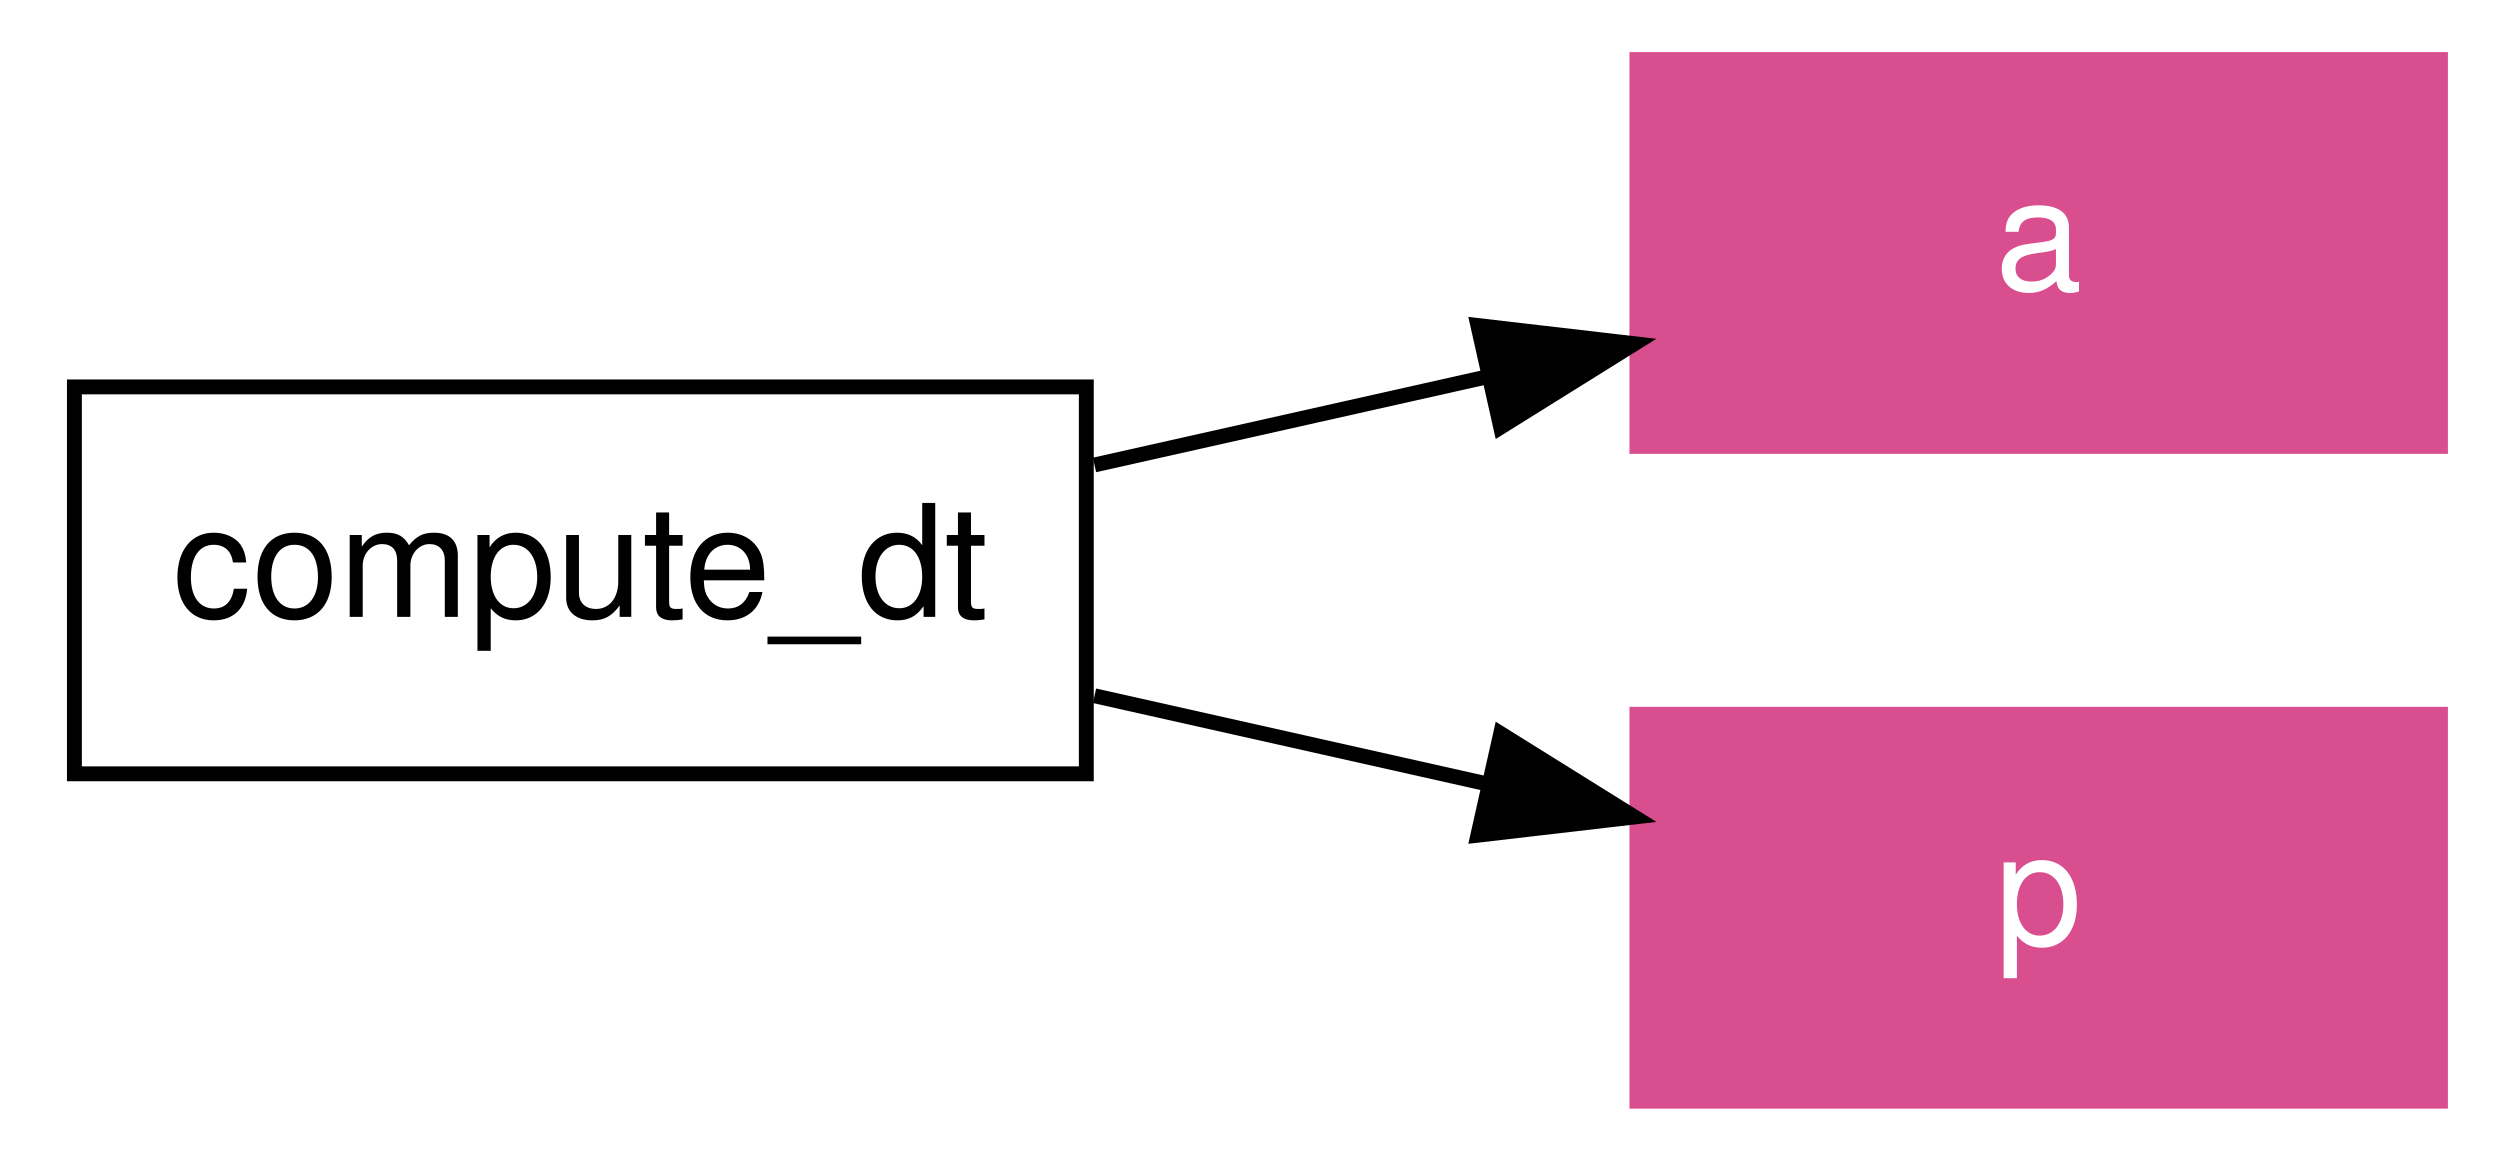
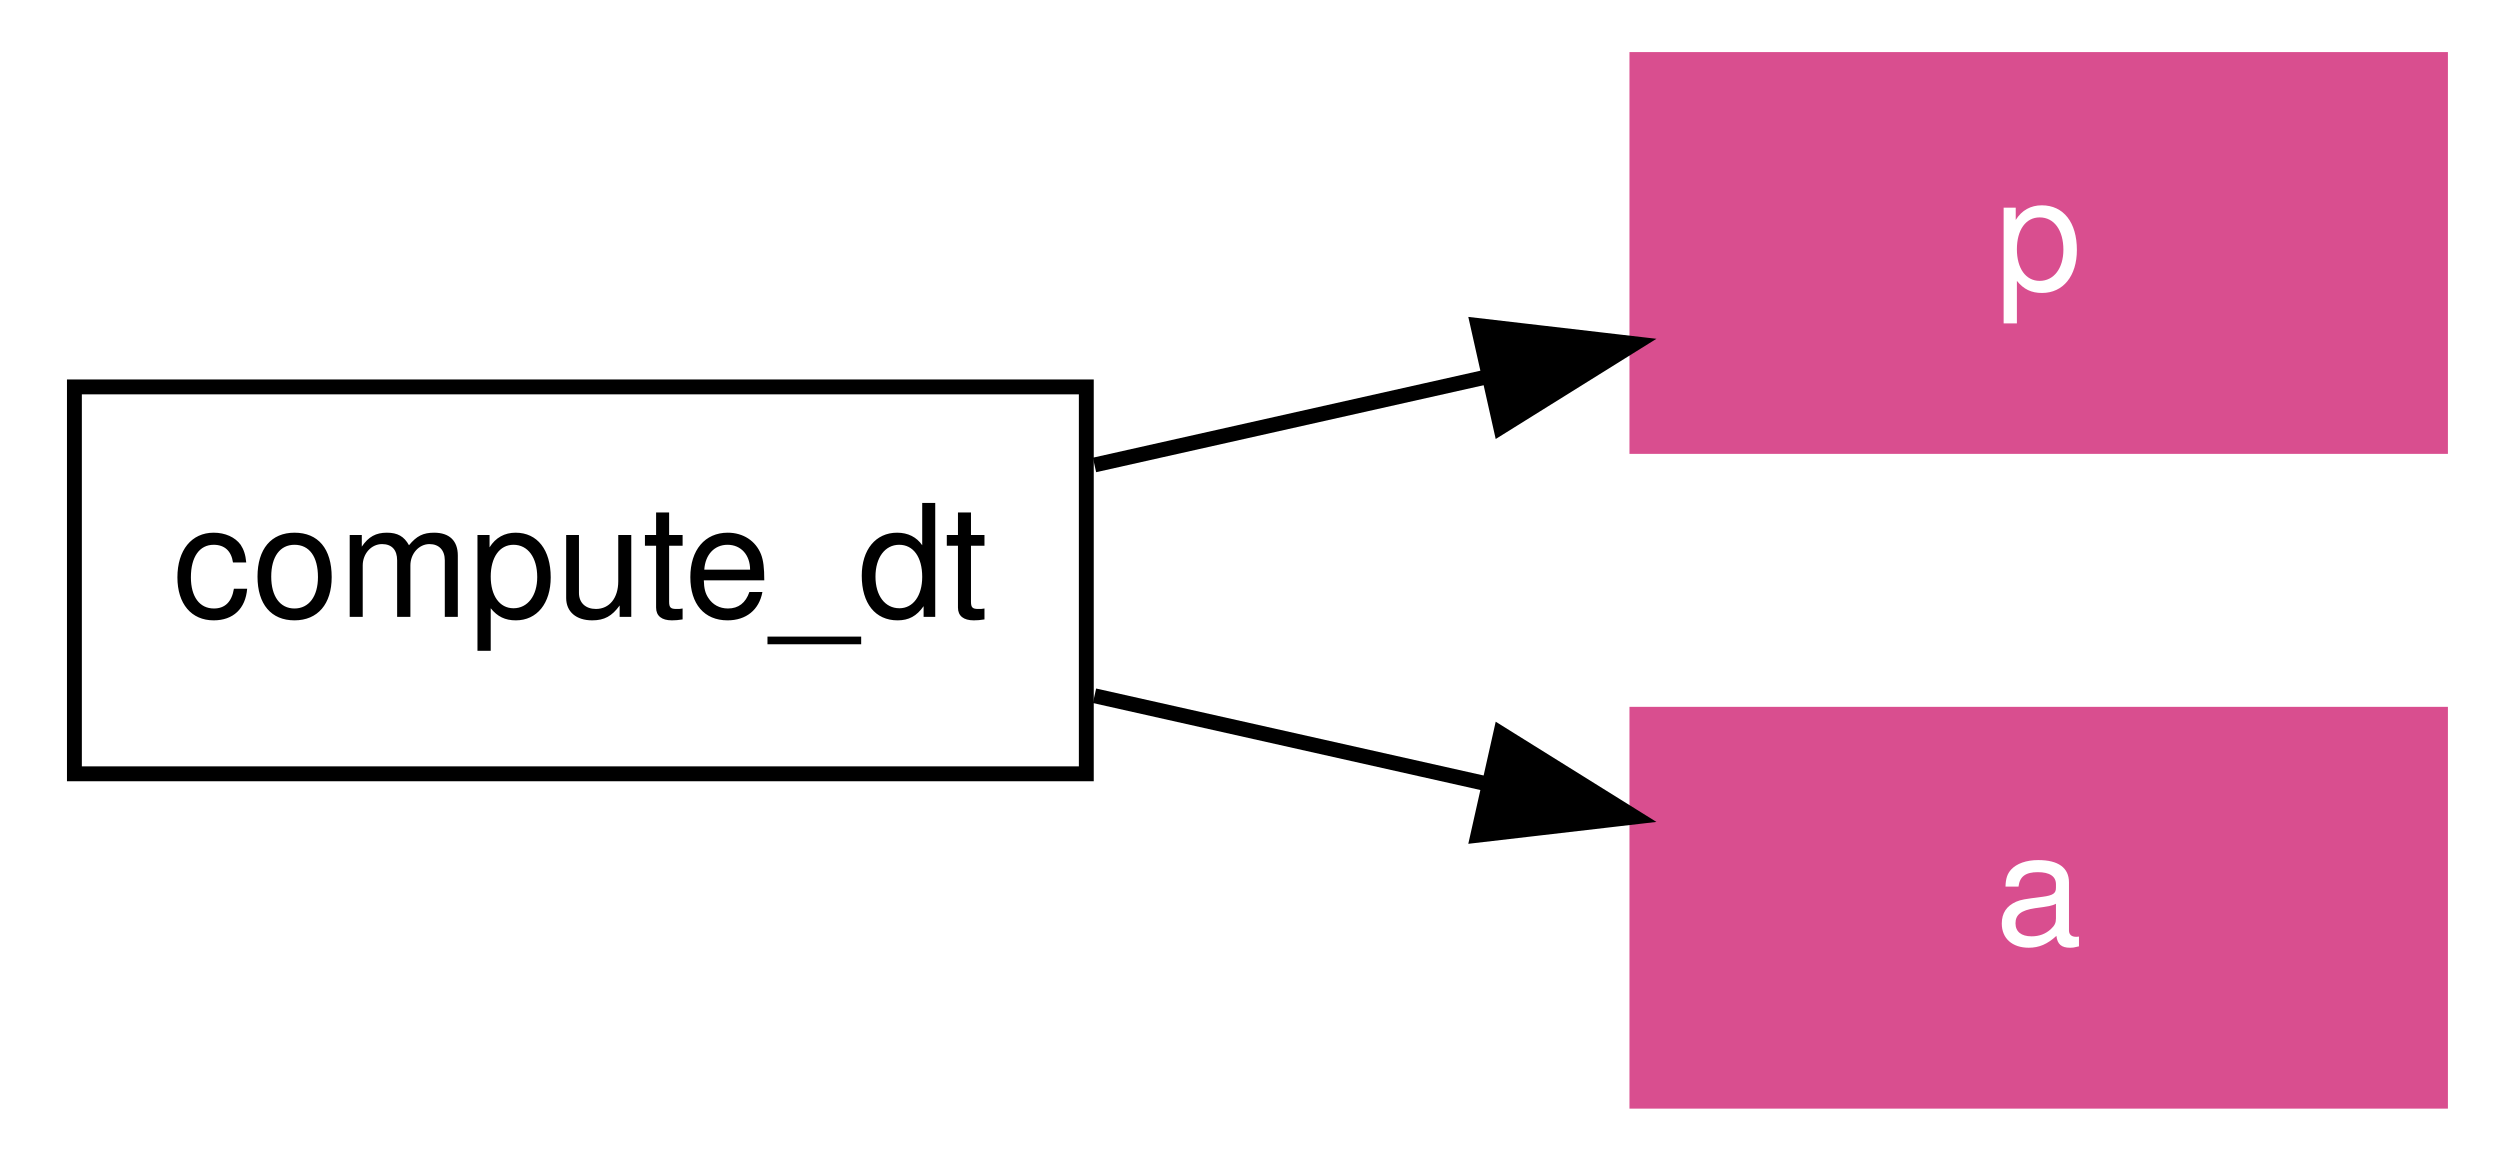
<svg xmlns="http://www.w3.org/2000/svg" xmlns:xlink="http://www.w3.org/1999/xlink" width="168pt" height="78pt" viewBox="0.00 0.00 168.00 78.00">
  <g id="graph1" class="graph" transform="scale(1 1) rotate(0) translate(4 74)">
    <polygon fill="white" stroke="white" points="-4,5 -4,-74 165,-74 165,5 -4,5" />
    <g id="node1" class="node">
      <polygon fill="none" stroke="black" points="69,-48 1,-48 1,-22 69,-22 69,-48" />
      <text text-anchor="middle" x="35" y="-32.55" font-family="Helvetica,sans-Serif" font-size="10.50">compute_dt</text>
    </g>
    <g id="node2" class="node">
-       <a xlink:href="../proc/a.html" xlink:title="a">
+       <a xlink:href="../proc/p.html" xlink:title="p">
        <polygon fill="#d94e8f" stroke="#d94e8f" points="160,-70 106,-70 106,-44 160,-44 160,-70" />
-         <text text-anchor="middle" x="133" y="-54.55" font-family="Helvetica,sans-Serif" font-size="10.50" fill="white">a</text>
+         <text text-anchor="middle" x="133" y="-54.55" font-family="Helvetica,sans-Serif" font-size="10.50" fill="white">p</text>
      </a>
    </g>
    <g id="edge2" class="edge">
      <path fill="none" stroke="black" d="M69.551,-42.756C78.106,-44.677 87.307,-46.742 95.975,-48.688" />
      <polygon fill="black" stroke="black" points="95.312,-52.126 105.836,-50.902 96.845,-45.296 95.312,-52.126" />
    </g>
    <g id="node3" class="node">
-       <a xlink:href="../proc/p.html" xlink:title="p">
+       <a xlink:href="../proc/a.html" xlink:title="a">
        <polygon fill="#d94e8f" stroke="#d94e8f" points="160,-26 106,-26 106,-1.24345e-14 160,-3.55271e-15 160,-26" />
-         <text text-anchor="middle" x="133" y="-10.55" font-family="Helvetica,sans-Serif" font-size="10.50" fill="white">p</text>
+         <text text-anchor="middle" x="133" y="-10.55" font-family="Helvetica,sans-Serif" font-size="10.50" fill="white">a</text>
      </a>
    </g>
    <g id="edge4" class="edge">
      <path fill="none" stroke="black" d="M69.551,-27.244C78.106,-25.323 87.307,-23.258 95.975,-21.312" />
      <polygon fill="black" stroke="black" points="96.845,-24.704 105.836,-19.098 95.312,-17.874 96.845,-24.704" />
    </g>
  </g>
</svg>
